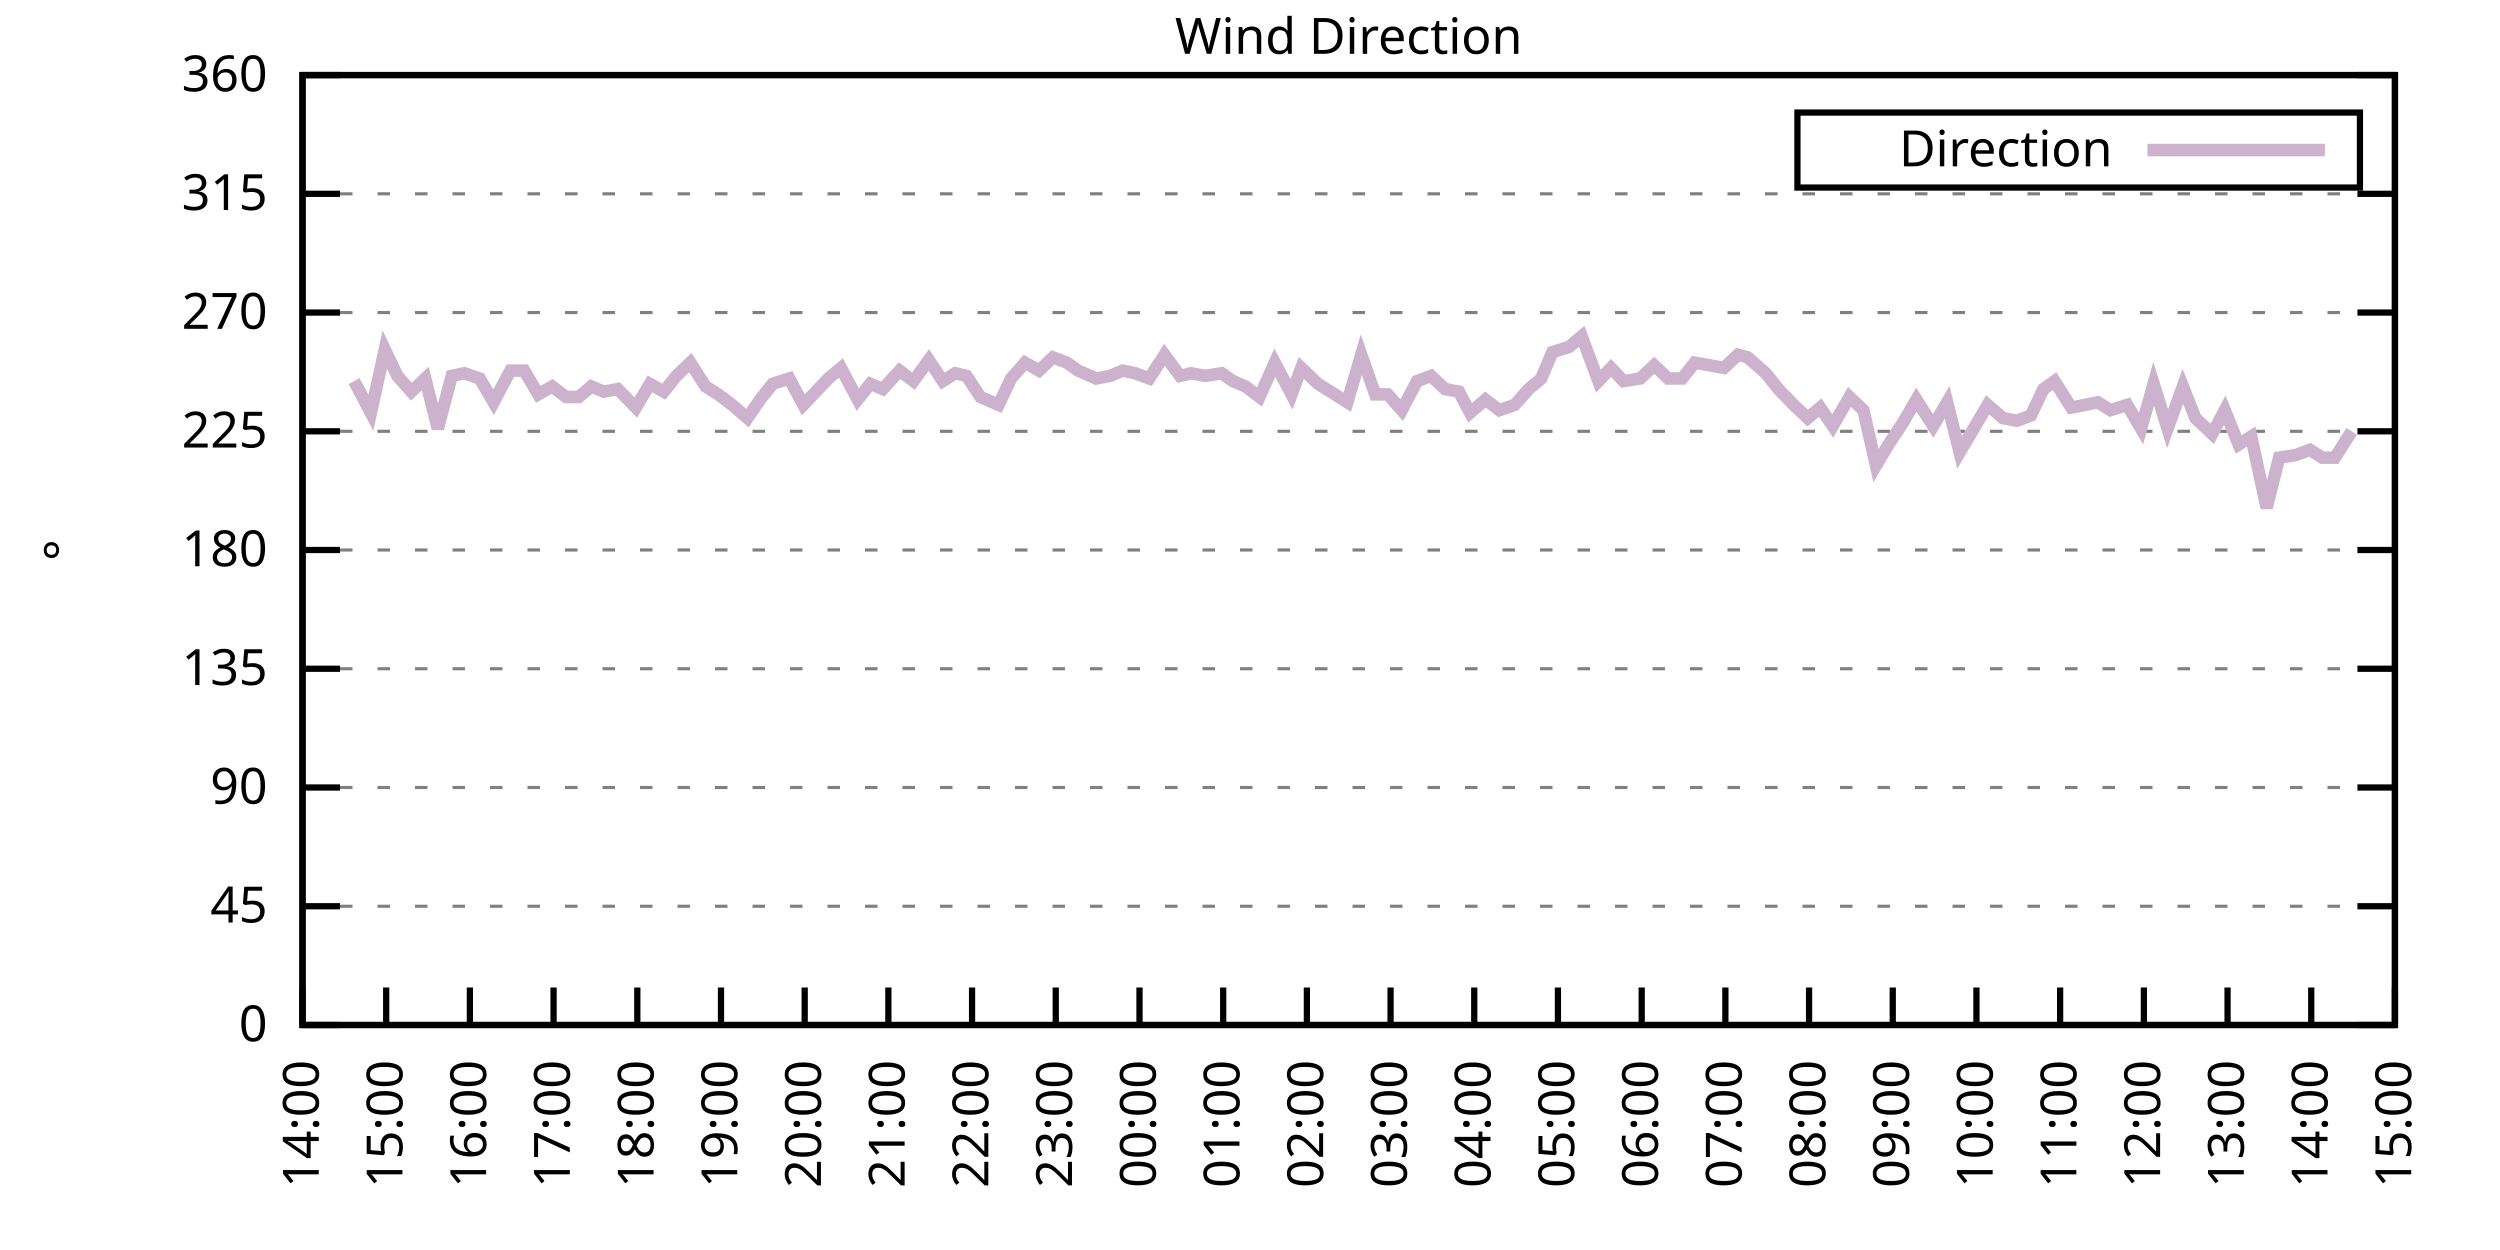
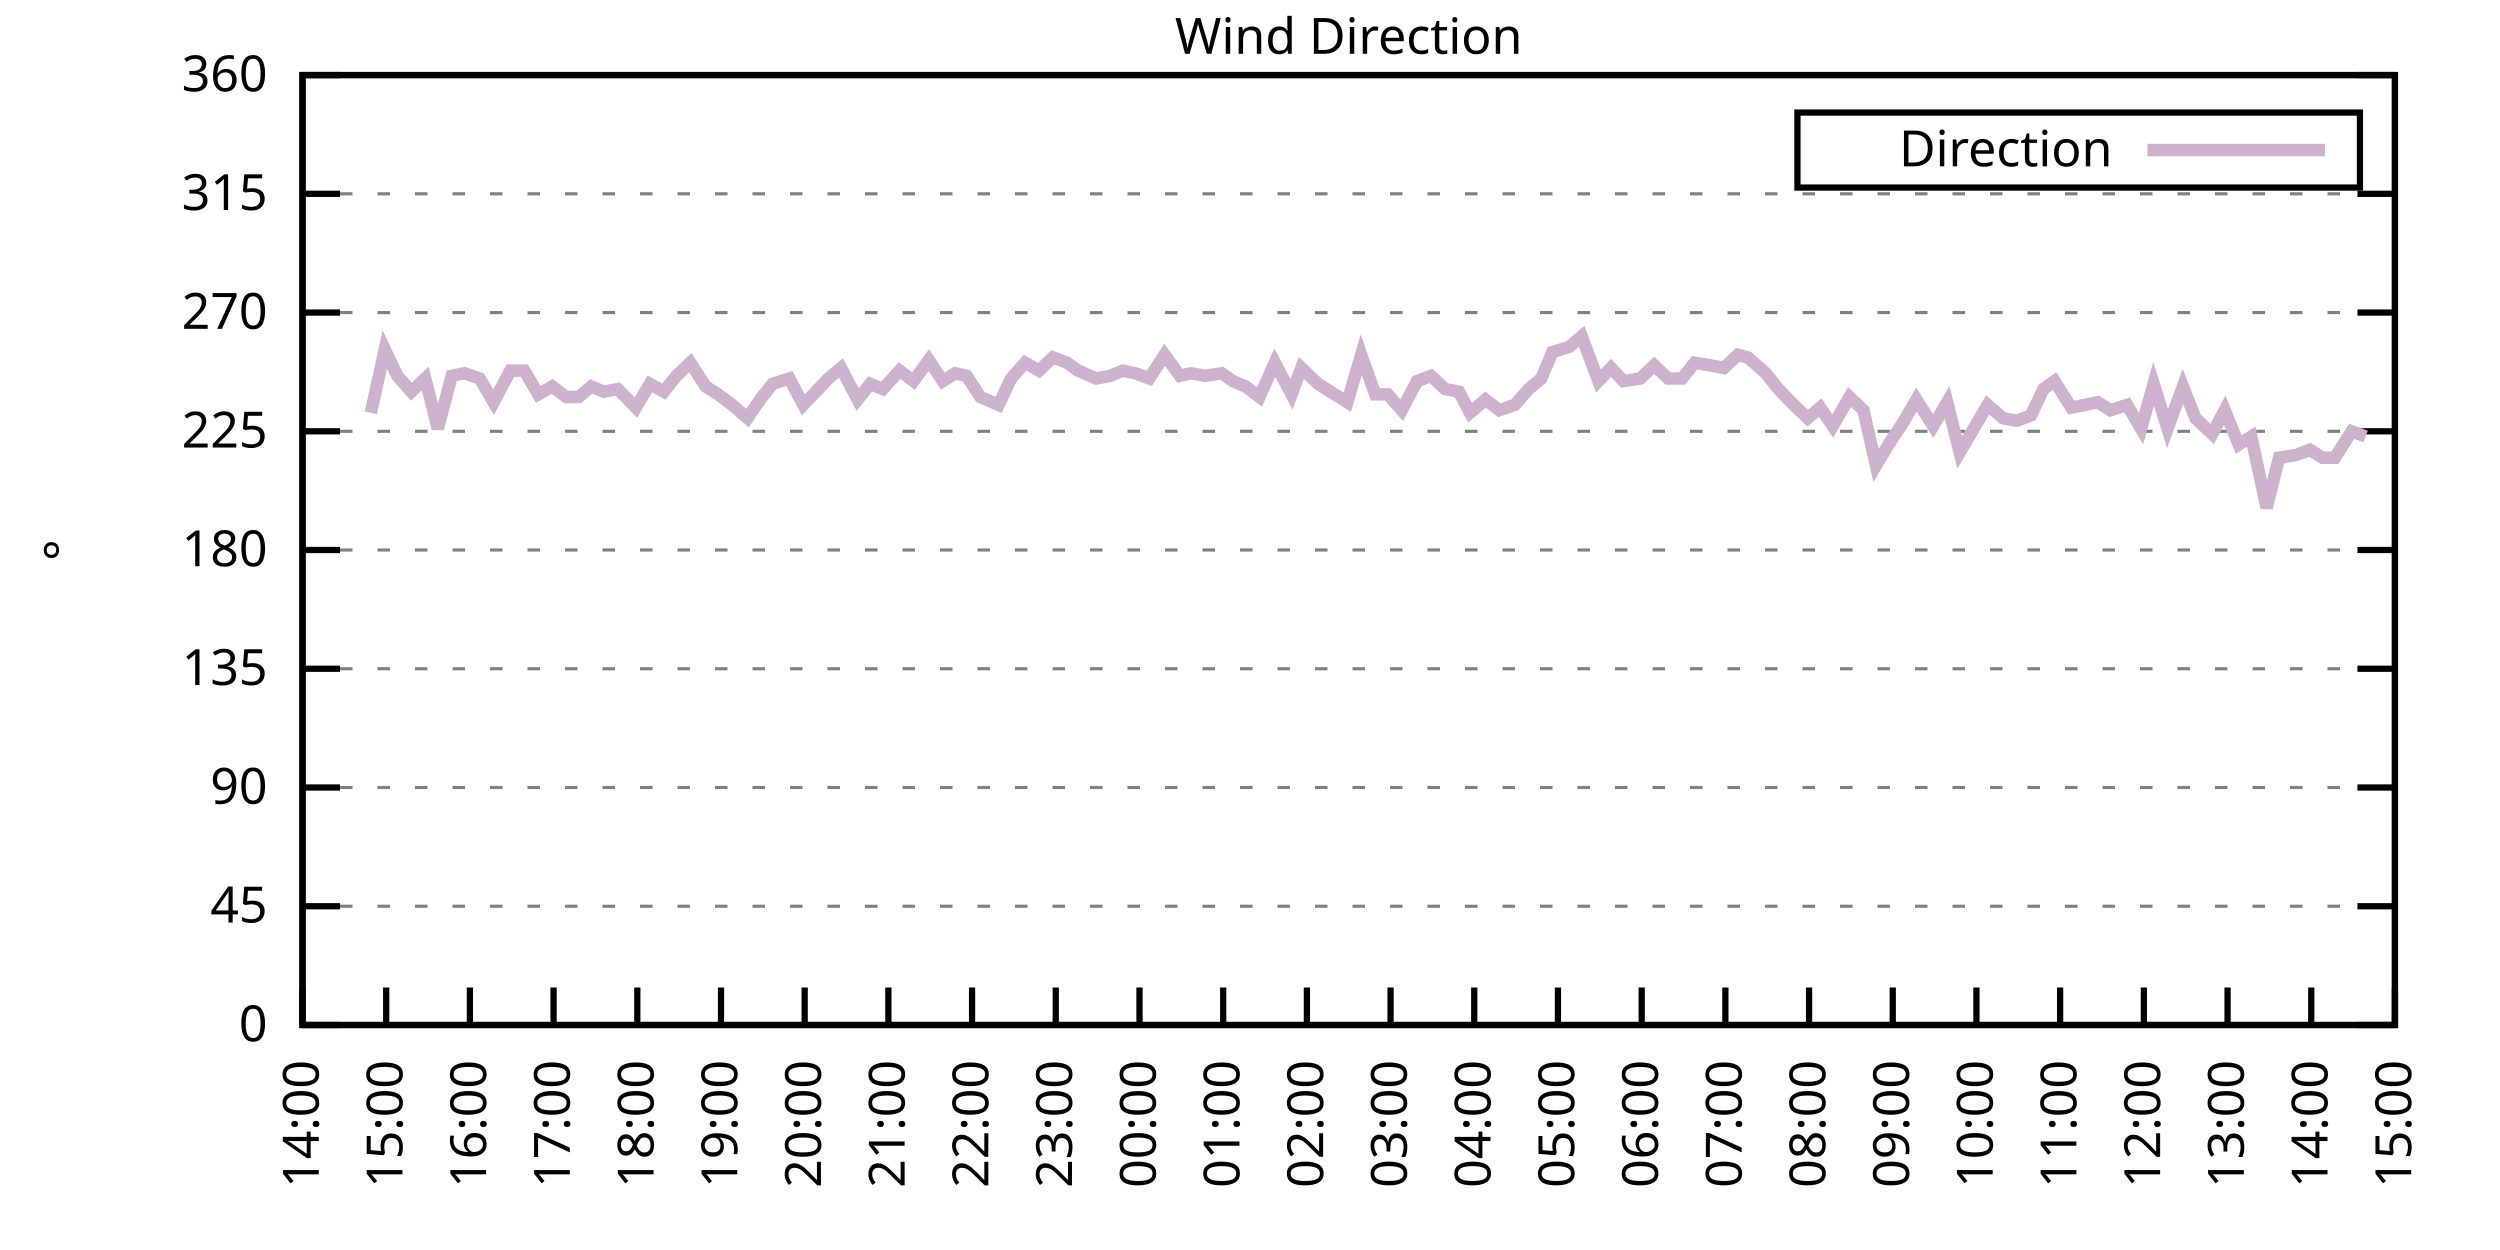
<svg xmlns="http://www.w3.org/2000/svg" xmlns:xlink="http://www.w3.org/1999/xlink" width="400" height="200" viewBox="0 0 400 200">
  <g id="gnuplot_canvas">
    <rect x="0" y="0" width="400" height="200" fill="none" />
    <defs>
      <circle id="gpDot" r="0.5" stroke-width="0.5" stroke="currentColor" />
      <path id="gpPt0" stroke-width="0.333" stroke="currentColor" d="M-1,0 h2 M0,-1 v2" />
      <path id="gpPt1" stroke-width="0.333" stroke="currentColor" d="M-1,-1 L1,1 M1,-1 L-1,1" />
      <path id="gpPt2" stroke-width="0.333" stroke="currentColor" d="M-1,0 L1,0 M0,-1 L0,1 M-1,-1 L1,1 M-1,1 L1,-1" />
      <rect id="gpPt3" stroke-width="0.333" stroke="currentColor" x="-1" y="-1" width="2" height="2" />
      <rect id="gpPt4" stroke-width="0.333" stroke="currentColor" fill="currentColor" x="-1" y="-1" width="2" height="2" />
      <circle id="gpPt5" stroke-width="0.333" stroke="currentColor" cx="0" cy="0" r="1" />
      <use xlink:href="#gpPt5" id="gpPt6" fill="currentColor" stroke="none" />
      <path id="gpPt7" stroke-width="0.333" stroke="currentColor" d="M0,-1.33 L-1.33,0.67 L1.33,0.67 z" />
      <use xlink:href="#gpPt7" id="gpPt8" fill="currentColor" stroke="none" />
      <use xlink:href="#gpPt7" id="gpPt9" stroke="currentColor" transform="rotate(180)" />
      <use xlink:href="#gpPt9" id="gpPt10" fill="currentColor" stroke="none" />
      <use xlink:href="#gpPt3" id="gpPt11" stroke="currentColor" transform="rotate(45)" />
      <use xlink:href="#gpPt11" id="gpPt12" fill="currentColor" stroke="none" />
      <path id="gpPt13" stroke-width="0.333" stroke="currentColor" d="M0,1.330 L1.265,0.411 L0.782,-1.067 L-0.782,-1.076 L-1.265,0.411 z" />
      <use xlink:href="#gpPt13" id="gpPt14" fill="currentColor" stroke="none" />
      <filter id="textbox" filterUnits="objectBoundingBox" x="0" y="0" height="1" width="1">
        <feFlood flood-color="white" flood-opacity="1" result="bgnd" />
        <feComposite in="SourceGraphic" in2="bgnd" operator="atop" />
      </filter>
      <filter id="greybox" filterUnits="objectBoundingBox" x="0" y="0" height="1" width="1">
        <feFlood flood-color="lightgrey" flood-opacity="1" result="grey" />
        <feComposite in="SourceGraphic" in2="grey" operator="atop" />
      </filter>
    </defs>
    <g fill="none" color="white" stroke="currentColor" stroke-width="1.00" stroke-linecap="butt" stroke-linejoin="miter">
</g>
    <g fill="none" color="black" stroke="currentColor" stroke-width="1.00" stroke-linecap="butt" stroke-linejoin="miter">
      <g stroke="none" shape-rendering="crispEdges">
        <polygon fill="rgb(255, 255, 255)" points="48.40,164.00 383.18,164.00 383.18,12.02 48.40,12.02 " />
      </g>
    </g>
    <g fill="none" color="black" stroke="currentColor" stroke-width="1.00" stroke-linecap="butt" stroke-linejoin="miter">
</g>
    <g fill="none" color="black" stroke="black" stroke-width="0.50" stroke-linecap="butt" stroke-linejoin="miter">
</g>
    <g fill="none" color="gray" stroke="currentColor" stroke-width="0.50" stroke-linecap="butt" stroke-linejoin="miter">
      <path stroke="gray" stroke-dasharray="2,4" class="gridline" d="M48.40,164.00 L383.19,164.00  " />
    </g>
    <g fill="none" color="gray" stroke="gray" stroke-width="1.00" stroke-linecap="butt" stroke-linejoin="miter">
</g>
    <g fill="none" color="black" stroke="currentColor" stroke-width="1.00" stroke-linecap="butt" stroke-linejoin="miter">
      <path stroke="black" d="M48.40,164.00 L54.40,164.00 M383.19,164.00 L377.19,164.00  " />
      <g transform="translate(42.80,166.60)" stroke="none" fill="black" font-family="Sans" font-size="8.00" text-anchor="end">
        <text>
          <tspan font-family="Sans"> 0</tspan>
        </text>
      </g>
    </g>
    <g fill="none" color="black" stroke="currentColor" stroke-width="1.00" stroke-linecap="butt" stroke-linejoin="miter">
</g>
    <g fill="none" color="black" stroke="black" stroke-width="0.50" stroke-linecap="butt" stroke-linejoin="miter">
</g>
    <g fill="none" color="gray" stroke="currentColor" stroke-width="0.50" stroke-linecap="butt" stroke-linejoin="miter">
      <path stroke="gray" stroke-dasharray="2,4" class="gridline" d="M48.40,145.00 L383.19,145.00  " />
    </g>
    <g fill="none" color="gray" stroke="gray" stroke-width="1.00" stroke-linecap="butt" stroke-linejoin="miter">
</g>
    <g fill="none" color="black" stroke="currentColor" stroke-width="1.00" stroke-linecap="butt" stroke-linejoin="miter">
      <path stroke="black" d="M48.40,145.00 L54.40,145.00 M383.19,145.00 L377.19,145.00  " />
      <g transform="translate(42.80,147.60)" stroke="none" fill="black" font-family="Sans" font-size="8.00" text-anchor="end">
        <text>
          <tspan font-family="Sans"> 45</tspan>
        </text>
      </g>
    </g>
    <g fill="none" color="black" stroke="currentColor" stroke-width="1.00" stroke-linecap="butt" stroke-linejoin="miter">
</g>
    <g fill="none" color="black" stroke="black" stroke-width="0.50" stroke-linecap="butt" stroke-linejoin="miter">
</g>
    <g fill="none" color="gray" stroke="currentColor" stroke-width="0.50" stroke-linecap="butt" stroke-linejoin="miter">
      <path stroke="gray" stroke-dasharray="2,4" class="gridline" d="M48.40,126.00 L383.19,126.00  " />
    </g>
    <g fill="none" color="gray" stroke="gray" stroke-width="1.00" stroke-linecap="butt" stroke-linejoin="miter">
</g>
    <g fill="none" color="black" stroke="currentColor" stroke-width="1.00" stroke-linecap="butt" stroke-linejoin="miter">
      <path stroke="black" d="M48.40,126.00 L54.40,126.00 M383.19,126.00 L377.19,126.00  " />
      <g transform="translate(42.80,128.60)" stroke="none" fill="black" font-family="Sans" font-size="8.00" text-anchor="end">
        <text>
          <tspan font-family="Sans"> 90</tspan>
        </text>
      </g>
    </g>
    <g fill="none" color="black" stroke="currentColor" stroke-width="1.00" stroke-linecap="butt" stroke-linejoin="miter">
</g>
    <g fill="none" color="black" stroke="black" stroke-width="0.50" stroke-linecap="butt" stroke-linejoin="miter">
</g>
    <g fill="none" color="gray" stroke="currentColor" stroke-width="0.50" stroke-linecap="butt" stroke-linejoin="miter">
      <path stroke="gray" stroke-dasharray="2,4" class="gridline" d="M48.40,107.00 L383.19,107.00  " />
    </g>
    <g fill="none" color="gray" stroke="gray" stroke-width="1.00" stroke-linecap="butt" stroke-linejoin="miter">
</g>
    <g fill="none" color="black" stroke="currentColor" stroke-width="1.00" stroke-linecap="butt" stroke-linejoin="miter">
      <path stroke="black" d="M48.40,107.00 L54.40,107.00 M383.19,107.00 L377.19,107.00  " />
      <g transform="translate(42.80,109.60)" stroke="none" fill="black" font-family="Sans" font-size="8.00" text-anchor="end">
        <text>
          <tspan font-family="Sans"> 135</tspan>
        </text>
      </g>
    </g>
    <g fill="none" color="black" stroke="currentColor" stroke-width="1.00" stroke-linecap="butt" stroke-linejoin="miter">
</g>
    <g fill="none" color="black" stroke="black" stroke-width="0.50" stroke-linecap="butt" stroke-linejoin="miter">
</g>
    <g fill="none" color="gray" stroke="currentColor" stroke-width="0.50" stroke-linecap="butt" stroke-linejoin="miter">
      <path stroke="gray" stroke-dasharray="2,4" class="gridline" d="M48.40,88.00 L383.19,88.00  " />
    </g>
    <g fill="none" color="gray" stroke="gray" stroke-width="1.00" stroke-linecap="butt" stroke-linejoin="miter">
</g>
    <g fill="none" color="black" stroke="currentColor" stroke-width="1.00" stroke-linecap="butt" stroke-linejoin="miter">
      <path stroke="black" d="M48.40,88.00 L54.40,88.00 M383.19,88.00 L377.19,88.00  " />
      <g transform="translate(42.80,90.60)" stroke="none" fill="black" font-family="Sans" font-size="8.00" text-anchor="end">
        <text>
          <tspan font-family="Sans"> 180</tspan>
        </text>
      </g>
    </g>
    <g fill="none" color="black" stroke="currentColor" stroke-width="1.00" stroke-linecap="butt" stroke-linejoin="miter">
</g>
    <g fill="none" color="black" stroke="black" stroke-width="0.50" stroke-linecap="butt" stroke-linejoin="miter">
</g>
    <g fill="none" color="gray" stroke="currentColor" stroke-width="0.50" stroke-linecap="butt" stroke-linejoin="miter">
      <path stroke="gray" stroke-dasharray="2,4" class="gridline" d="M48.40,69.01 L383.19,69.01  " />
    </g>
    <g fill="none" color="gray" stroke="gray" stroke-width="1.00" stroke-linecap="butt" stroke-linejoin="miter">
</g>
    <g fill="none" color="black" stroke="currentColor" stroke-width="1.00" stroke-linecap="butt" stroke-linejoin="miter">
      <path stroke="black" d="M48.40,69.01 L54.40,69.01 M383.19,69.01 L377.19,69.01  " />
      <g transform="translate(42.80,71.61)" stroke="none" fill="black" font-family="Sans" font-size="8.00" text-anchor="end">
        <text>
          <tspan font-family="Sans"> 225</tspan>
        </text>
      </g>
    </g>
    <g fill="none" color="black" stroke="currentColor" stroke-width="1.00" stroke-linecap="butt" stroke-linejoin="miter">
</g>
    <g fill="none" color="black" stroke="black" stroke-width="0.50" stroke-linecap="butt" stroke-linejoin="miter">
</g>
    <g fill="none" color="gray" stroke="currentColor" stroke-width="0.50" stroke-linecap="butt" stroke-linejoin="miter">
      <path stroke="gray" stroke-dasharray="2,4" class="gridline" d="M48.40,50.01 L383.19,50.01  " />
    </g>
    <g fill="none" color="gray" stroke="gray" stroke-width="1.00" stroke-linecap="butt" stroke-linejoin="miter">
</g>
    <g fill="none" color="black" stroke="currentColor" stroke-width="1.00" stroke-linecap="butt" stroke-linejoin="miter">
      <path stroke="black" d="M48.40,50.01 L54.40,50.01 M383.19,50.01 L377.19,50.01  " />
      <g transform="translate(42.80,52.61)" stroke="none" fill="black" font-family="Sans" font-size="8.00" text-anchor="end">
        <text>
          <tspan font-family="Sans"> 270</tspan>
        </text>
      </g>
    </g>
    <g fill="none" color="black" stroke="currentColor" stroke-width="1.00" stroke-linecap="butt" stroke-linejoin="miter">
</g>
    <g fill="none" color="black" stroke="black" stroke-width="0.50" stroke-linecap="butt" stroke-linejoin="miter">
</g>
    <g fill="none" color="gray" stroke="currentColor" stroke-width="0.50" stroke-linecap="butt" stroke-linejoin="miter">
      <path stroke="gray" stroke-dasharray="2,4" class="gridline" d="M48.40,31.01 L383.19,31.01  " />
    </g>
    <g fill="none" color="gray" stroke="gray" stroke-width="1.00" stroke-linecap="butt" stroke-linejoin="miter">
</g>
    <g fill="none" color="black" stroke="currentColor" stroke-width="1.00" stroke-linecap="butt" stroke-linejoin="miter">
      <path stroke="black" d="M48.40,31.01 L54.40,31.01 M383.19,31.01 L377.19,31.01  " />
      <g transform="translate(42.80,33.61)" stroke="none" fill="black" font-family="Sans" font-size="8.00" text-anchor="end">
        <text>
          <tspan font-family="Sans"> 315</tspan>
        </text>
      </g>
    </g>
    <g fill="none" color="black" stroke="currentColor" stroke-width="1.00" stroke-linecap="butt" stroke-linejoin="miter">
</g>
    <g fill="none" color="black" stroke="black" stroke-width="0.50" stroke-linecap="butt" stroke-linejoin="miter">
</g>
    <g fill="none" color="gray" stroke="currentColor" stroke-width="0.50" stroke-linecap="butt" stroke-linejoin="miter">
      <path stroke="gray" stroke-dasharray="2,4" class="gridline" d="M48.40,12.01 L383.19,12.01  " />
    </g>
    <g fill="none" color="gray" stroke="gray" stroke-width="1.00" stroke-linecap="butt" stroke-linejoin="miter">
</g>
    <g fill="none" color="black" stroke="currentColor" stroke-width="1.00" stroke-linecap="butt" stroke-linejoin="miter">
      <path stroke="black" d="M48.40,12.01 L54.40,12.01 M383.19,12.01 L377.19,12.01  " />
      <g transform="translate(42.80,14.61)" stroke="none" fill="black" font-family="Sans" font-size="8.00" text-anchor="end">
        <text>
          <tspan font-family="Sans"> 360</tspan>
        </text>
      </g>
    </g>
    <g fill="none" color="black" stroke="currentColor" stroke-width="1.00" stroke-linecap="butt" stroke-linejoin="miter">
      <path stroke="black" d="M48.40,164.00 L48.40,158.00  " />
      <g transform="translate(51.00,169.60) rotate(270.00)" stroke="none" fill="black" font-family="Sans" font-size="8.00" text-anchor="end">
        <text>
          <tspan font-family="Sans">14:00</tspan>
        </text>
      </g>
    </g>
    <g fill="none" color="black" stroke="currentColor" stroke-width="1.00" stroke-linecap="butt" stroke-linejoin="miter">
      <path stroke="black" d="M61.79,164.00 L61.79,158.00  " />
      <g transform="translate(64.39,169.60) rotate(270.00)" stroke="none" fill="black" font-family="Sans" font-size="8.00" text-anchor="end">
        <text>
          <tspan font-family="Sans">15:00</tspan>
        </text>
      </g>
    </g>
    <g fill="none" color="black" stroke="currentColor" stroke-width="1.00" stroke-linecap="butt" stroke-linejoin="miter">
      <path stroke="black" d="M75.18,164.00 L75.18,158.00  " />
      <g transform="translate(77.78,169.60) rotate(270.00)" stroke="none" fill="black" font-family="Sans" font-size="8.00" text-anchor="end">
        <text>
          <tspan font-family="Sans">16:00</tspan>
        </text>
      </g>
    </g>
    <g fill="none" color="black" stroke="currentColor" stroke-width="1.00" stroke-linecap="butt" stroke-linejoin="miter">
      <path stroke="black" d="M88.57,164.00 L88.57,158.00  " />
      <g transform="translate(91.17,169.60) rotate(270.00)" stroke="none" fill="black" font-family="Sans" font-size="8.00" text-anchor="end">
        <text>
          <tspan font-family="Sans">17:00</tspan>
        </text>
      </g>
    </g>
    <g fill="none" color="black" stroke="currentColor" stroke-width="1.00" stroke-linecap="butt" stroke-linejoin="miter">
      <path stroke="black" d="M101.97,164.00 L101.97,158.00  " />
      <g transform="translate(104.57,169.60) rotate(270.00)" stroke="none" fill="black" font-family="Sans" font-size="8.00" text-anchor="end">
        <text>
          <tspan font-family="Sans">18:00</tspan>
        </text>
      </g>
    </g>
    <g fill="none" color="black" stroke="currentColor" stroke-width="1.00" stroke-linecap="butt" stroke-linejoin="miter">
      <path stroke="black" d="M115.36,164.00 L115.36,158.00  " />
      <g transform="translate(117.96,169.60) rotate(270.00)" stroke="none" fill="black" font-family="Sans" font-size="8.00" text-anchor="end">
        <text>
          <tspan font-family="Sans">19:00</tspan>
        </text>
      </g>
    </g>
    <g fill="none" color="black" stroke="currentColor" stroke-width="1.00" stroke-linecap="butt" stroke-linejoin="miter">
      <path stroke="black" d="M128.75,164.00 L128.75,158.00  " />
      <g transform="translate(131.35,169.60) rotate(270.00)" stroke="none" fill="black" font-family="Sans" font-size="8.00" text-anchor="end">
        <text>
          <tspan font-family="Sans">20:00</tspan>
        </text>
      </g>
    </g>
    <g fill="none" color="black" stroke="currentColor" stroke-width="1.00" stroke-linecap="butt" stroke-linejoin="miter">
      <path stroke="black" d="M142.14,164.00 L142.14,158.00  " />
      <g transform="translate(144.74,169.60) rotate(270.00)" stroke="none" fill="black" font-family="Sans" font-size="8.00" text-anchor="end">
        <text>
          <tspan font-family="Sans">21:00</tspan>
        </text>
      </g>
    </g>
    <g fill="none" color="black" stroke="currentColor" stroke-width="1.00" stroke-linecap="butt" stroke-linejoin="miter">
      <path stroke="black" d="M155.53,164.00 L155.53,158.00  " />
      <g transform="translate(158.13,169.60) rotate(270.00)" stroke="none" fill="black" font-family="Sans" font-size="8.00" text-anchor="end">
        <text>
          <tspan font-family="Sans">22:00</tspan>
        </text>
      </g>
    </g>
    <g fill="none" color="black" stroke="currentColor" stroke-width="1.00" stroke-linecap="butt" stroke-linejoin="miter">
      <path stroke="black" d="M168.92,164.00 L168.92,158.00  " />
      <g transform="translate(171.52,169.60) rotate(270.00)" stroke="none" fill="black" font-family="Sans" font-size="8.00" text-anchor="end">
        <text>
          <tspan font-family="Sans">23:00</tspan>
        </text>
      </g>
    </g>
    <g fill="none" color="black" stroke="currentColor" stroke-width="1.00" stroke-linecap="butt" stroke-linejoin="miter">
      <path stroke="black" d="M182.32,164.00 L182.32,158.00  " />
      <g transform="translate(184.92,169.60) rotate(270.00)" stroke="none" fill="black" font-family="Sans" font-size="8.00" text-anchor="end">
        <text>
          <tspan font-family="Sans">00:00</tspan>
        </text>
      </g>
    </g>
    <g fill="none" color="black" stroke="currentColor" stroke-width="1.00" stroke-linecap="butt" stroke-linejoin="miter">
      <path stroke="black" d="M195.71,164.00 L195.71,158.00  " />
      <g transform="translate(198.31,169.60) rotate(270.00)" stroke="none" fill="black" font-family="Sans" font-size="8.00" text-anchor="end">
        <text>
          <tspan font-family="Sans">01:00</tspan>
        </text>
      </g>
    </g>
    <g fill="none" color="black" stroke="currentColor" stroke-width="1.00" stroke-linecap="butt" stroke-linejoin="miter">
      <path stroke="black" d="M209.10,164.00 L209.10,158.00  " />
      <g transform="translate(211.70,169.60) rotate(270.00)" stroke="none" fill="black" font-family="Sans" font-size="8.00" text-anchor="end">
        <text>
          <tspan font-family="Sans">02:00</tspan>
        </text>
      </g>
    </g>
    <g fill="none" color="black" stroke="currentColor" stroke-width="1.00" stroke-linecap="butt" stroke-linejoin="miter">
      <path stroke="black" d="M222.49,164.00 L222.49,158.00  " />
      <g transform="translate(225.09,169.60) rotate(270.00)" stroke="none" fill="black" font-family="Sans" font-size="8.00" text-anchor="end">
        <text>
          <tspan font-family="Sans">03:00</tspan>
        </text>
      </g>
    </g>
    <g fill="none" color="black" stroke="currentColor" stroke-width="1.00" stroke-linecap="butt" stroke-linejoin="miter">
      <path stroke="black" d="M235.88,164.00 L235.88,158.00  " />
      <g transform="translate(238.48,169.60) rotate(270.00)" stroke="none" fill="black" font-family="Sans" font-size="8.00" text-anchor="end">
        <text>
          <tspan font-family="Sans">04:00</tspan>
        </text>
      </g>
    </g>
    <g fill="none" color="black" stroke="currentColor" stroke-width="1.00" stroke-linecap="butt" stroke-linejoin="miter">
      <path stroke="black" d="M249.27,164.00 L249.27,158.00  " />
      <g transform="translate(251.87,169.60) rotate(270.00)" stroke="none" fill="black" font-family="Sans" font-size="8.00" text-anchor="end">
        <text>
          <tspan font-family="Sans">05:00</tspan>
        </text>
      </g>
    </g>
    <g fill="none" color="black" stroke="currentColor" stroke-width="1.00" stroke-linecap="butt" stroke-linejoin="miter">
      <path stroke="black" d="M262.67,164.00 L262.67,158.00  " />
      <g transform="translate(265.27,169.60) rotate(270.00)" stroke="none" fill="black" font-family="Sans" font-size="8.00" text-anchor="end">
        <text>
          <tspan font-family="Sans">06:00</tspan>
        </text>
      </g>
    </g>
    <g fill="none" color="black" stroke="currentColor" stroke-width="1.00" stroke-linecap="butt" stroke-linejoin="miter">
      <path stroke="black" d="M276.06,164.00 L276.06,158.00  " />
      <g transform="translate(278.66,169.60) rotate(270.00)" stroke="none" fill="black" font-family="Sans" font-size="8.00" text-anchor="end">
        <text>
          <tspan font-family="Sans">07:00</tspan>
        </text>
      </g>
    </g>
    <g fill="none" color="black" stroke="currentColor" stroke-width="1.00" stroke-linecap="butt" stroke-linejoin="miter">
      <path stroke="black" d="M289.45,164.00 L289.45,158.00  " />
      <g transform="translate(292.05,169.60) rotate(270.00)" stroke="none" fill="black" font-family="Sans" font-size="8.00" text-anchor="end">
        <text>
          <tspan font-family="Sans">08:00</tspan>
        </text>
      </g>
    </g>
    <g fill="none" color="black" stroke="currentColor" stroke-width="1.00" stroke-linecap="butt" stroke-linejoin="miter">
      <path stroke="black" d="M302.84,164.00 L302.84,158.00  " />
      <g transform="translate(305.44,169.60) rotate(270.00)" stroke="none" fill="black" font-family="Sans" font-size="8.00" text-anchor="end">
        <text>
          <tspan font-family="Sans">09:00</tspan>
        </text>
      </g>
    </g>
    <g fill="none" color="black" stroke="currentColor" stroke-width="1.00" stroke-linecap="butt" stroke-linejoin="miter">
      <path stroke="black" d="M316.23,164.00 L316.23,158.00  " />
      <g transform="translate(318.83,169.60) rotate(270.00)" stroke="none" fill="black" font-family="Sans" font-size="8.00" text-anchor="end">
        <text>
          <tspan font-family="Sans">10:00</tspan>
        </text>
      </g>
    </g>
    <g fill="none" color="black" stroke="currentColor" stroke-width="1.00" stroke-linecap="butt" stroke-linejoin="miter">
      <path stroke="black" d="M329.62,164.00 L329.62,158.00  " />
      <g transform="translate(332.22,169.60) rotate(270.00)" stroke="none" fill="black" font-family="Sans" font-size="8.00" text-anchor="end">
        <text>
          <tspan font-family="Sans">11:00</tspan>
        </text>
      </g>
    </g>
    <g fill="none" color="black" stroke="currentColor" stroke-width="1.00" stroke-linecap="butt" stroke-linejoin="miter">
      <path stroke="black" d="M343.02,164.00 L343.02,158.00  " />
      <g transform="translate(345.62,169.60) rotate(270.00)" stroke="none" fill="black" font-family="Sans" font-size="8.00" text-anchor="end">
        <text>
          <tspan font-family="Sans">12:00</tspan>
        </text>
      </g>
    </g>
    <g fill="none" color="black" stroke="currentColor" stroke-width="1.00" stroke-linecap="butt" stroke-linejoin="miter">
      <path stroke="black" d="M356.41,164.00 L356.41,158.00  " />
      <g transform="translate(359.01,169.60) rotate(270.00)" stroke="none" fill="black" font-family="Sans" font-size="8.00" text-anchor="end">
        <text>
          <tspan font-family="Sans">13:00</tspan>
        </text>
      </g>
    </g>
    <g fill="none" color="black" stroke="currentColor" stroke-width="1.00" stroke-linecap="butt" stroke-linejoin="miter">
      <path stroke="black" d="M369.80,164.00 L369.80,158.00  " />
      <g transform="translate(372.40,169.60) rotate(270.00)" stroke="none" fill="black" font-family="Sans" font-size="8.00" text-anchor="end">
        <text>
          <tspan font-family="Sans">14:00</tspan>
        </text>
      </g>
    </g>
    <g fill="none" color="black" stroke="currentColor" stroke-width="1.00" stroke-linecap="butt" stroke-linejoin="miter">
      <path stroke="black" d="M383.19,164.00 L383.19,158.00  " />
      <g transform="translate(385.79,169.60) rotate(270.00)" stroke="none" fill="black" font-family="Sans" font-size="8.00" text-anchor="end">
        <text>
          <tspan font-family="Sans">15:00</tspan>
        </text>
      </g>
    </g>
    <g fill="none" color="black" stroke="currentColor" stroke-width="1.00" stroke-linecap="butt" stroke-linejoin="miter">
</g>
    <g fill="none" color="black" stroke="currentColor" stroke-width="1.00" stroke-linecap="butt" stroke-linejoin="miter">
      <path stroke="black" d="M48.40,12.01 L48.40,164.00 L383.19,164.00 L383.19,12.01 L48.40,12.01 Z  " />
    </g>
    <g fill="none" color="black" stroke="currentColor" stroke-width="1.00" stroke-linecap="butt" stroke-linejoin="miter">
</g>
    <g fill="none" color="black" stroke="currentColor" stroke-width="1.00" stroke-linecap="butt" stroke-linejoin="miter">
      <path stroke="black" d="M287.59,30.01 L287.59,18.01 L377.59,18.01 L377.59,30.01 L287.59,30.01 Z  " />
    </g>
    <g id="Wind_direction_plot_1">
      <g fill="none" color="white" stroke="black" stroke-width="2.00" stroke-linecap="butt" stroke-linejoin="miter">
</g>
      <g fill="none" color="black" stroke="currentColor" stroke-width="2.00" stroke-linecap="butt" stroke-linejoin="miter">
        <g transform="translate(337.99,26.61)" stroke="none" fill="black" font-family="Sans" font-size="8.00" text-anchor="end">
          <text>
            <tspan font-family="Sans">Direction</tspan>
          </text>
        </g>
      </g>
      <g fill="none" color="black" stroke="currentColor" stroke-width="2.00" stroke-linecap="butt" stroke-linejoin="miter">
-         <path stroke="rgb(204, 178, 204)" d="M343.59,24.01 L371.99,24.01 M56.66,60.98 L59.34,66.05 L61.57,55.92 L63.58,60.14 L65.81,62.67 L68.04,60.56   L70.05,68.58 L72.28,60.14 L74.29,59.72 L76.75,60.56 L78.98,64.36 L81.66,59.30 L83.89,59.30 L86.12,63.10   L88.35,61.83 L90.58,63.52 L92.59,63.52 L94.60,61.83 L96.61,62.67 L98.84,62.25 L101.74,65.21 L103.98,61.41   L106.21,62.67 L108.22,60.14 L110.45,58.03 L112.90,61.83 L114.91,63.10 L117.14,64.78 L119.60,66.90 L121.61,63.94   L123.62,61.41 L126.29,60.56 L128.53,64.78 L130.54,62.67 L132.54,60.56 L134.55,58.87 L137.23,63.94 L139.24,61.41   L141.25,62.25 L143.93,59.30 L146.16,60.98 L148.61,57.61 L150.85,60.98 L152.85,59.72 L154.64,60.14 L156.87,63.52   L159.77,64.78 L161.78,60.56 L164.01,58.03 L166.25,59.30 L168.48,57.18 L170.71,58.03 L172.50,59.30 L175.40,60.56   L177.63,60.14 L179.64,59.30 L181.65,59.72 L183.88,60.56 L186.33,56.76 L188.79,60.14 L190.57,59.72 L192.81,60.14   L195.48,59.72 L197.27,60.98 L199.28,61.83 L201.51,63.52 L203.97,58.03 L206.64,63.10 L208.21,58.87 L210.88,61.41   L212.89,62.67 L215.57,64.36 L217.80,56.76 L220.04,63.10 L222.04,63.10 L224.28,65.63 L226.73,60.98 L228.96,60.14   L231.20,62.25 L233.43,62.67 L235.21,66.05 L237.67,63.94 L239.90,65.63 L242.36,64.78 L244.59,62.25 L246.60,60.56   L248.38,56.34 L251.06,55.50 L253.07,53.81 L255.75,60.98 L257.76,58.87 L259.76,60.98 L262.44,60.56 L264.67,58.45   L266.91,60.56 L269.14,60.56 L271.15,58.03 L273.60,58.45 L275.83,58.87 L278.07,56.76 L279.63,57.18 L282.53,59.72   L284.54,62.25 L286.99,64.78 L289.23,66.90 L291.23,65.21 L293.24,68.16 L295.92,63.52 L298.15,65.63 L300.16,74.49   L302.17,71.12 L304.40,67.74 L306.63,63.94 L309.31,68.16 L311.54,64.36 L313.55,72.38 L315.79,68.58 L318.02,64.78   L320.47,66.90 L322.70,67.32 L324.94,66.47 L326.95,62.25 L328.73,60.98 L331.41,65.21 L333.64,64.78 L335.65,64.36   L337.66,65.63 L340.34,64.78 L342.57,68.58 L344.58,61.41 L346.81,68.58 L349.26,61.83 L351.27,66.90 L353.95,69.43   L355.96,65.63 L358.19,71.12 L360.20,69.85 L362.66,81.25 L364.66,73.23 L367.34,72.81 L369.58,71.96 L371.58,73.23   L373.59,73.23 L376.27,69.01  " />
+         <path stroke="rgb(204, 178, 204)" d="M343.59,24.01 L371.99,24.01 M59.34,66.05 L61.57,55.92 L63.58,60.14 L65.81,62.67 L68.04,60.56 L70.05,68.58   L72.28,60.14 L74.29,59.72 L76.75,60.56 L78.98,64.36 L81.66,59.30 L83.89,59.30 L86.12,63.10 L88.35,61.83   L90.58,63.52 L92.59,63.52 L94.60,61.83 L96.61,62.67 L98.84,62.25 L101.74,65.21 L103.98,61.41 L106.21,62.67   L108.22,60.14 L110.45,58.03 L112.90,61.83 L114.91,63.10 L117.14,64.78 L119.60,66.90 L121.61,63.94 L123.62,61.41   L126.29,60.56 L128.53,64.78 L130.54,62.67 L132.54,60.56 L134.55,58.87 L137.23,63.94 L139.24,61.41 L141.25,62.25   L143.93,59.30 L146.16,60.98 L148.61,57.61 L150.85,60.98 L152.85,59.72 L154.64,60.14 L156.87,63.52 L159.77,64.78   L161.78,60.56 L164.01,58.03 L166.25,59.30 L168.48,57.18 L170.71,58.03 L172.50,59.30 L175.40,60.56 L177.63,60.14   L179.64,59.30 L181.65,59.72 L183.88,60.56 L186.33,56.76 L188.79,60.14 L190.57,59.72 L192.81,60.14 L195.48,59.72   L197.27,60.98 L199.28,61.83 L201.51,63.52 L203.97,58.03 L206.64,63.10 L208.21,58.87 L210.88,61.41 L212.89,62.67   L215.57,64.36 L217.80,56.76 L220.04,63.10 L222.04,63.10 L224.28,65.63 L226.73,60.98 L228.96,60.14 L231.20,62.25   L233.43,62.67 L235.21,66.05 L237.67,63.94 L239.90,65.63 L242.36,64.78 L244.59,62.25 L246.60,60.56 L248.38,56.34   L251.06,55.50 L253.07,53.81 L255.75,60.98 L257.76,58.87 L259.76,60.98 L262.44,60.56 L264.67,58.45 L266.91,60.56   L269.14,60.56 L271.15,58.03 L273.60,58.45 L275.83,58.87 L278.07,56.76 L279.63,57.18 L282.53,59.72 L284.54,62.25   L286.99,64.78 L289.23,66.90 L291.23,65.21 L293.24,68.16 L295.92,63.52 L298.15,65.63 L300.16,74.49 L302.17,71.12   L304.40,67.74 L306.63,63.94 L309.31,68.16 L311.54,64.36 L313.55,72.38 L315.79,68.58 L318.02,64.78 L320.47,66.90   L322.70,67.32 L324.94,66.47 L326.95,62.25 L328.73,60.98 L331.41,65.21 L333.64,64.78 L335.65,64.36 L337.66,65.63   L340.34,64.78 L342.57,68.58 L344.58,61.41 L346.81,68.58 L349.26,61.83 L351.27,66.90 L353.95,69.43 L355.96,65.63   L358.19,71.12 L360.20,69.85 L362.66,81.25 L364.66,73.23 L367.34,72.81 L369.58,71.96 L371.58,73.23 L373.59,73.23   L376.27,69.01 L378.50,69.85  " />
      </g>
    </g>
    <g fill="none" color="black" stroke="currentColor" stroke-width="2.00" stroke-linecap="butt" stroke-linejoin="miter">
</g>
    <g fill="none" color="black" stroke="black" stroke-width="1.00" stroke-linecap="butt" stroke-linejoin="miter">
</g>
    <g fill="none" color="black" stroke="currentColor" stroke-width="1.00" stroke-linecap="butt" stroke-linejoin="miter">
      <path stroke="black" d="M48.40,12.01 L48.40,164.00 L383.19,164.00 L383.19,12.01 L48.40,12.01 Z  " />
      <g transform="translate(12.80,88.01) rotate(270.00)" stroke="none" fill="black" font-family="Sans" font-size="8.00" text-anchor="middle">
        <text>
          <tspan font-family="Sans">°</tspan>
        </text>
      </g>
    </g>
    <g fill="none" color="black" stroke="currentColor" stroke-width="1.00" stroke-linecap="butt" stroke-linejoin="miter">
</g>
    <g fill="none" color="black" stroke="currentColor" stroke-width="1.00" stroke-linecap="butt" stroke-linejoin="miter">
      <g transform="translate(215.79,8.61)" stroke="none" fill="black" font-family="Sans" font-size="8.00" text-anchor="middle">
        <text>
          <tspan font-family="Sans">Wind Direction</tspan>
        </text>
      </g>
    </g>
    <g fill="none" color="black" stroke="currentColor" stroke-width="1.00" stroke-linecap="butt" stroke-linejoin="miter">
</g>
  </g>
</svg>
